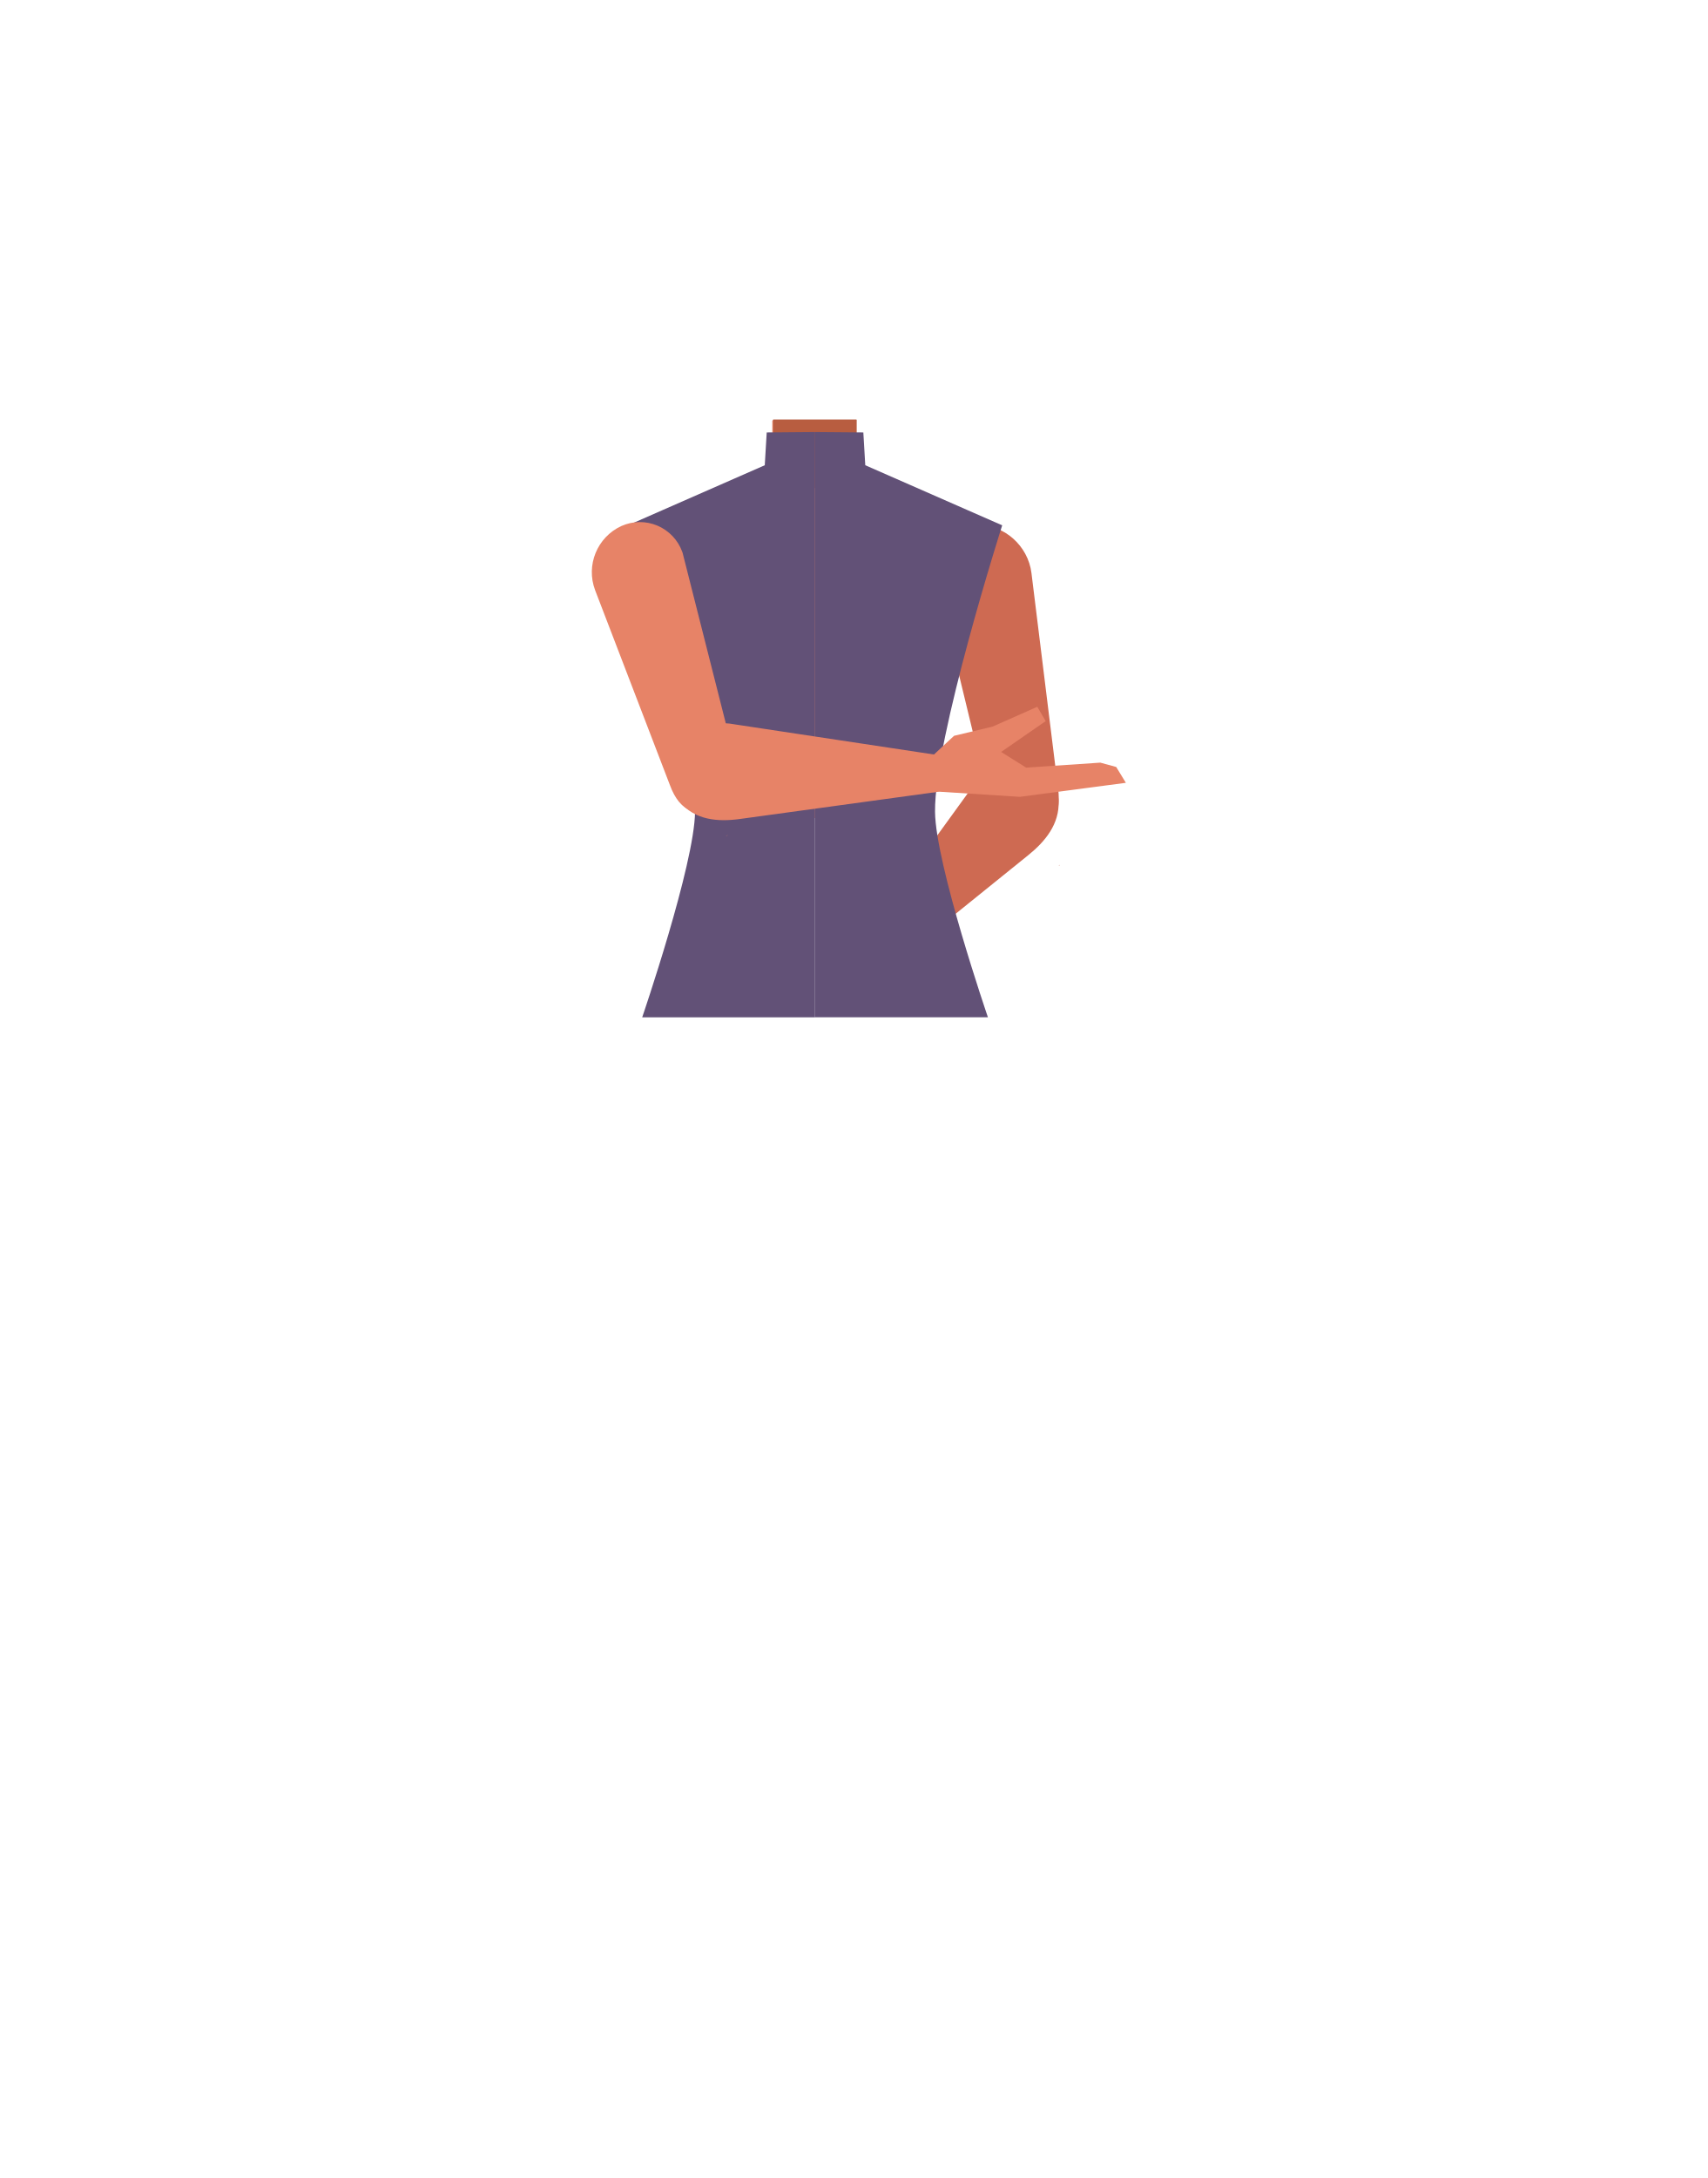
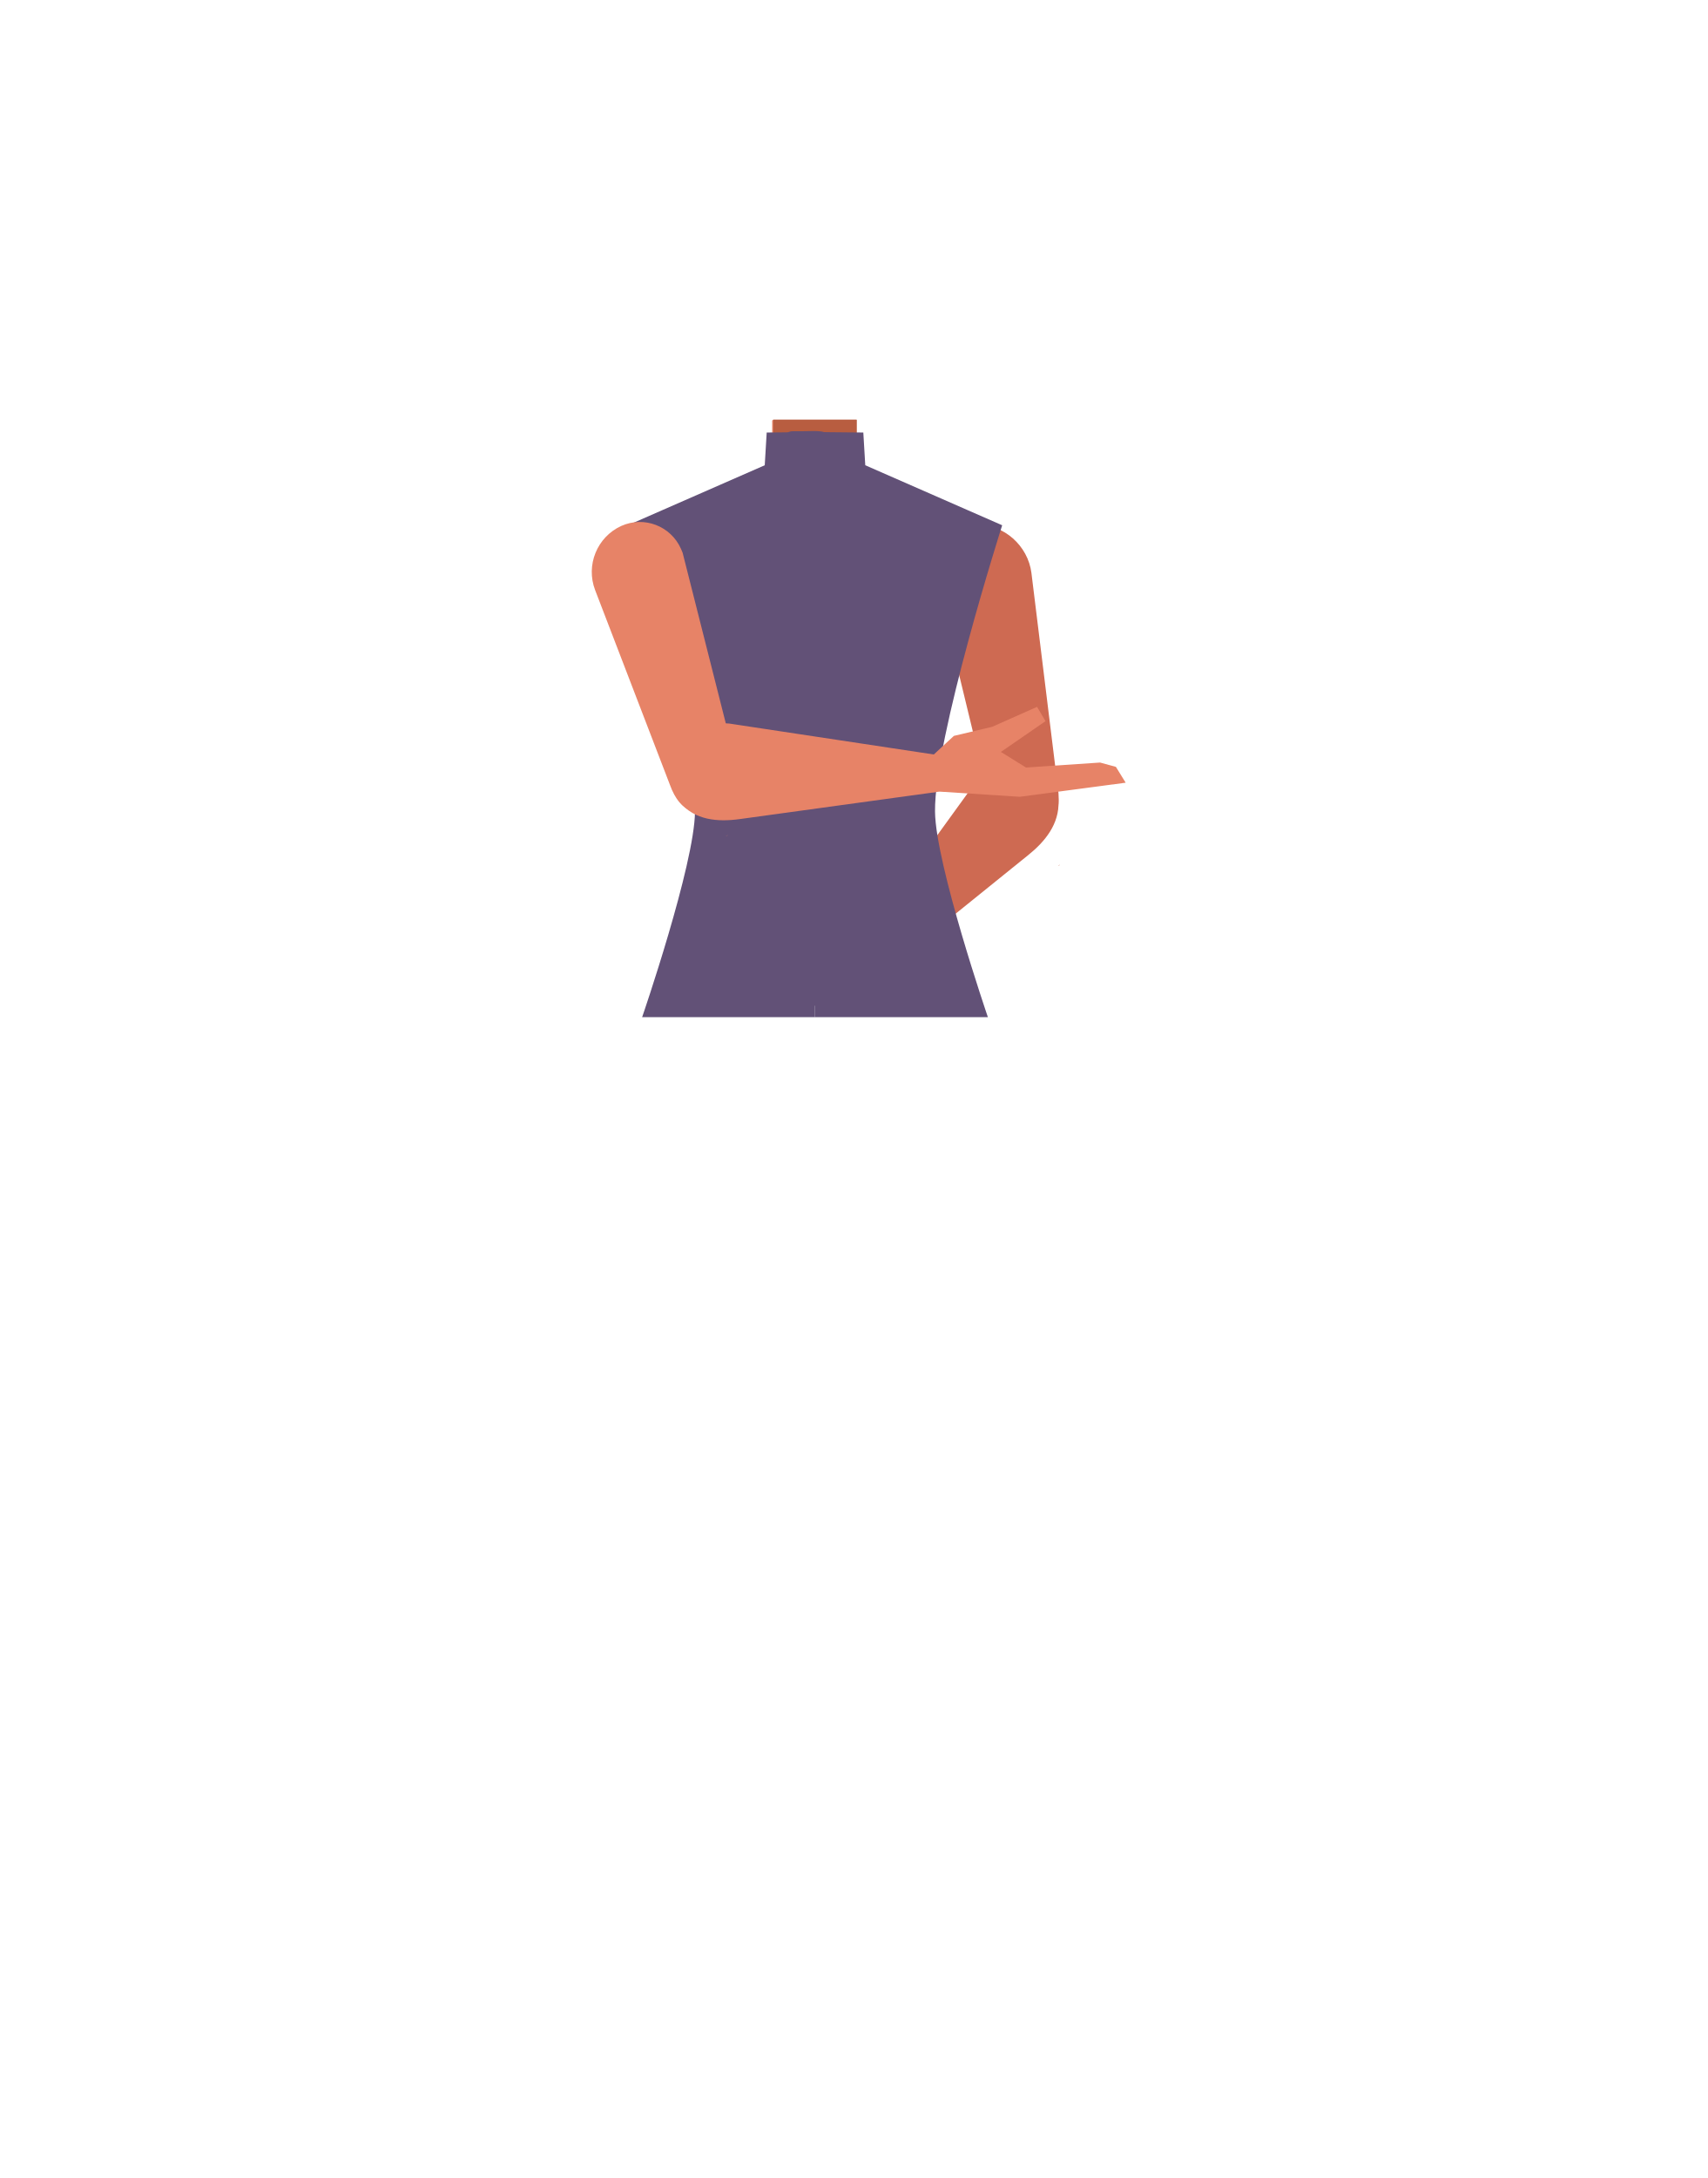
- <svg xmlns="http://www.w3.org/2000/svg" viewBox="0 0 788 1005.07">
-   <defs>
-     <style>.cls-1{fill:none;}.cls-2{fill:#e78367;}.cls-3{fill:#b85d40;}.cls-4{fill:#ce6a52;}.cls-5{fill:#b55943;}.cls-6{clip-path:url(#clip-path);}.cls-7{fill:#625177;}.cls-8{clip-path:url(#clip-path-2);}</style>
-     <clipPath id="clip-path">
-       <rect class="cls-1" x="289.78" y="199.2" width="86.42" height="270.28" />
-     </clipPath>
-     <clipPath id="clip-path-2">
-       <rect class="cls-1" x="376.2" y="199.2" width="86.42" height="270.28" />
-     </clipPath>
-   </defs>
-   <g id="Calque_4" data-name="Calque 4">
-     <path class="cls-2" d="M440.43,283.89l2.16,18.25-21.08,75.33h-92.1L306.89,301.9l2.64-18.73-17-36.82,51.25-20.58a20.35,20.35,0,0,0,12.75-18.88V194.11H395v12.53a20.35,20.35,0,0,0,13.31,19.09l51.37,18.93Z" />
-     <path class="cls-3" d="M356.86,193.68h38.48v10.59h0c-8.64,11-14.34,15.82-20.89,15.77-4.94,0-12.67-9.73-17.67-13.57l.08-1.94Z" />
+ <svg xmlns="http://www.w3.org/2000/svg" xmlns:xlink="http://www.w3.org/1999/xlink" version="1.1" id="Calque_1" x="0px" y="0px" viewBox="0 0 788 1005.1" style="enable-background:new 0 0 788 1005.1;" xml:space="preserve">
+   <style type="text/css">
+ 	.st0{fill:#E78367;}
+ 	.st1{fill:#B85D40;}
+ 	.st2{fill:#CE6A52;}
+ 	.st3{fill:#B55943;}
+ 	.st4{clip-path:url(#SVGID_00000135650644858829327180000006855289816188511678_);}
+ 	.st5{fill:#625177;}
+ 	.st6{clip-path:url(#SVGID_00000044868748320120135500000003096634684814173625_);}
+ </style>
+   <g id="Calque_4">
+     <path class="st0" d="M440.4,283.9l2.2,18.2l-21.1,75.3h-92.1l-22.5-75.6l2.6-18.7l-17-36.8l51.2-20.6c7.7-3.1,12.8-10.6,12.8-18.9   v-12.8H395v12.5c0,8.5,5.3,16.1,13.3,19.1l51.4,18.9L440.4,283.9z" />
+     <path class="st1" d="M356.9,193.7h38.5v10.6l0,0c-8.6,11-14.3,15.8-20.9,15.8c-4.9,0-12.7-9.7-17.7-13.6l0.1-1.9V193.7z" />
  </g>
-   <g id="Calque_3" data-name="Calque 3">
-     <path class="cls-2" d="M440.43,283.89l2.16,18.25-21.08,75.33h-92.1L306.89,301.9l2.64-18.73-17-36.82,51.25-20.58a20.35,20.35,0,0,0,12.75-18.88V194.11H395v12.53a20.35,20.35,0,0,0,13.31,19.09l51.37,18.93Z" />
-     <path class="cls-3" d="M356.86,193.68h38.48v10.59h0c-8.64,11-14.34,15.82-20.89,15.77-4.94,0-12.67-9.73-17.67-13.57l.08-1.94Z" />
-     <path class="cls-4" d="M488.34,363.53v0h0l-12.24-99.09h0c-1.56-12.65-12.75-22.52-25-22.05s-20.9,11.12-19.33,23.78a5.39,5.39,0,0,0,.08.56s24.66,102,24.67,102c2.6,10.2,10.31,16.52,18,15.44C483.13,382.9,490.48,378.46,488.34,363.53Z" />
-     <path class="cls-4" d="M482.24,357.57c-8.32-9-20.16-8.3-28.87.12-.19.17-3.71,4.3-3.71,4.3l-56.15,77.5s-5.29,5.47.69,11.61c5.37,5.52,11.32-.71,11.32-.71l69-55.68c8-6.42,14.52-14.47,14.12-25C488.48,365.43,484.84,360.37,482.24,357.57Z" />
-     <path class="cls-4" d="M489.25,399.25l-.07-.12c-.19.12-.38.25-.58.36l-.14.08Z" />
-     <path class="cls-5" d="M357,200.53h38.42v9.95h0c-8.63,10.3-14.32,14.87-20.85,14.82-4.94,0-12.65-9.14-17.64-12.76l.07-1.81Z" />
-     <g id="_Repetition_miroir_" data-name="&lt;Repetition miroir&gt;">
-       <g class="cls-6">
-         <path class="cls-7" d="M320.82,374.64c.36-33.83-31-132.22-31-132.22L353,214.69l.9-15.13,42.33-.36,10.59,15,54.05,21.19L427.49,338.82,385.64,469.47H296.42S320.56,399,320.82,374.64Z" />
+   <path class="st0" d="M440.4,283.9l2.2,18.2l-21.1,75.3h-92.1l-22.5-75.6l2.6-18.7l-17-36.8l51.2-20.6c7.7-3.1,12.8-10.6,12.8-18.9  v-12.8H395v12.5c0,8.5,5.3,16.1,13.3,19.1l51.4,18.9L440.4,283.9z" />
+   <path class="st1" d="M356.9,193.7h38.5v10.6l0,0c-8.6,11-14.3,15.8-20.9,15.8c-4.9,0-12.7-9.7-17.7-13.6l0.1-1.9V193.7z" />
+   <path class="st2" d="M488.3,363.5L488.3,363.5L488.3,363.5l-12.2-99.1l0,0c-1.6-12.6-12.8-22.5-25-22.1s-20.9,11.1-19.3,23.8  c0,0.2,0,0.4,0.1,0.6c0,0,24.7,102,24.7,102c2.6,10.2,10.3,16.5,18,15.4C483.1,382.9,490.5,378.5,488.3,363.5z" />
+   <path class="st2" d="M482.2,357.6c-8.3-9-20.2-8.3-28.9,0.1c-0.2,0.2-3.7,4.3-3.7,4.3l-56.1,77.5c0,0-5.3,5.5,0.7,11.6  c5.4,5.5,11.3-0.7,11.3-0.7l69-55.7c8-6.4,14.5-14.5,14.1-25C488.5,365.4,484.8,360.4,482.2,357.6z" />
+   <path class="st2" d="M489.2,399.2l-0.1-0.1c-0.2,0.1-0.4,0.2-0.6,0.4l-0.1,0.1L489.2,399.2z" />
+   <path class="st3" d="M357,200.5h38.4v9.9l0,0c-8.6,10.3-14.3,14.9-20.9,14.8c-4.9,0-12.6-9.1-17.6-12.8l0.1-1.8V200.5z" />
+   <g id="_Repetition_miroir_">
+     <g>
+       <defs>
+         <rect id="SVGID_1_" x="289.8" y="199.2" width="86.4" height="270.3" />
+       </defs>
+       <clipPath id="SVGID_00000175310359815641635690000017997989939376587684_">
+         <use xlink:href="#SVGID_1_" style="overflow:visible;" />
+       </clipPath>
+       <g style="clip-path:url(#SVGID_00000175310359815641635690000017997989939376587684_);">
+         <path class="st5" d="M320.8,374.6c0.4-33.8-31-132.2-31-132.2l63.2-27.7l0.9-15.1l42.3-0.4l10.6,15l54,21.2l-33.4,103.4     l-41.8,130.6h-89.2C296.4,469.5,320.6,399,320.8,374.6z" />
      </g>
    </g>
-     <g id="_Repetition_miroir_2" data-name="&lt;Repetition miroir&gt;">
-       <g class="cls-8">
-         <path class="cls-7" d="M431.59,374.64c-.37-33.83,31-132.22,31-132.22l-63.2-27.73-.89-15.13-42.34-.36-10.59,15-54,21.19,33.36,103.39,41.84,130.65H456S431.85,399,431.59,374.64Z" />
+   </g>
+   <g id="_Repetition_miroir_2">
+     <g>
+       <defs>
+         <rect id="SVGID_00000132790941240685373610000000946866611456036234_" x="376.2" y="199.2" width="86.4" height="270.3" />
+       </defs>
+       <clipPath id="SVGID_00000014621028425628721060000016046690481860825475_">
+         <use xlink:href="#SVGID_00000132790941240685373610000000946866611456036234_" style="overflow:visible;" />
+       </clipPath>
+       <g style="clip-path:url(#SVGID_00000014621028425628721060000016046690481860825475_);">
+         <path class="st5" d="M431.6,374.6c-0.4-33.8,31-132.2,31-132.2l-63.2-27.7l-0.9-15.1l-42.3-0.4l-10.6,15l-54,21.2l33.4,103.4     l41.8,130.6H456C456,469.4,431.9,399,431.6,374.6z" />
      </g>
    </g>
-     <path class="cls-2" d="M309.16,362.14v0h0l-34.46-89.77h0a23.47,23.47,0,0,1,12.13-29.64,20.83,20.83,0,0,1,28.07,11.89,5.17,5.17,0,0,1,.18.51s24.74,97.63,24.74,97.64c2.35,9.82-1.61,18.55-8.92,21C322.67,376.38,314.1,375.78,309.16,362.14Z" />
-     <path class="cls-2" d="M310,356.06c-.26-13.26,8.76-22,20.93-22.51.26,0,5.68.34,5.68.34l94.59,14.3s7.64,0,7.6,9.27c0,8.34-8.66,8.32-8.66,8.32l-88.67,12.16c-10.23,1.4-20.57.49-27.64-7.74C310.92,366.86,310,360.21,310,356.06Z" />
-     <path class="cls-2" d="M335.19,385.73l0-.13.66-.15.16,0Z" />
-     <path class="cls-2" d="M429.52,349.65s-6,14.81-1,15.31l1.83.18,40.41,2.57,48.92-6.47-4.46-7.31-7.34-2-34.22,2.31L462.1,347l20.56-14.23-3.86-6.62-20.69,9.17-17.74,4.23Z" />
  </g>
+   <path class="st0" d="M309.2,362.1L309.2,362.1L309.2,362.1l-34.5-89.8l0,0c-4.4-11.5,0.9-24.5,12.1-29.6c10.5-4.7,22.8,0,27.5,10.5  c0.2,0.4,0.4,0.9,0.6,1.4c0.1,0.2,0.1,0.3,0.2,0.5c0,0,24.7,97.6,24.7,97.6c2.4,9.8-1.6,18.5-8.9,21  C322.7,376.4,314.1,375.8,309.2,362.1z" />
+   <path class="st0" d="M335.2,385.7v-0.1l0.7-0.1h0.2L335.2,385.7z" />
+   <path class="st0" d="M429.5,349.6c0,0-6,14.8-1,15.3l1.8,0.2l40.4,2.6l48.9-6.5l-4.5-7.3l-7.3-2l-34.2,2.3l-11.6-7.2l20.6-14.2  l-3.9-6.6l-20.7,9.2l-17.7,4.2L429.5,349.6z" />
+   <path class="st5" d="M356.9,235c3.1-7-1.1-36.2,9.1-36s14-1,17,2s19,55,19,55l3.5,194.4V461c0,0-60.5,8.5-60.5,0  C345,452.6,356.9,235,356.9,235z" />
+   <path class="st0" d="M310,356.1c-0.3-13.3,8.8-22,20.9-22.5c0.3,0,5.7,0.3,5.7,0.3l94.6,14.3c0,0,7.6,0,7.6,9.3  c0,8.3-8.7,8.3-8.7,8.3l-88.7,12.2c-10.2,1.4-20.6,0.5-27.6-7.7C310.9,366.9,310,360.2,310,356.1z" />
</svg>
